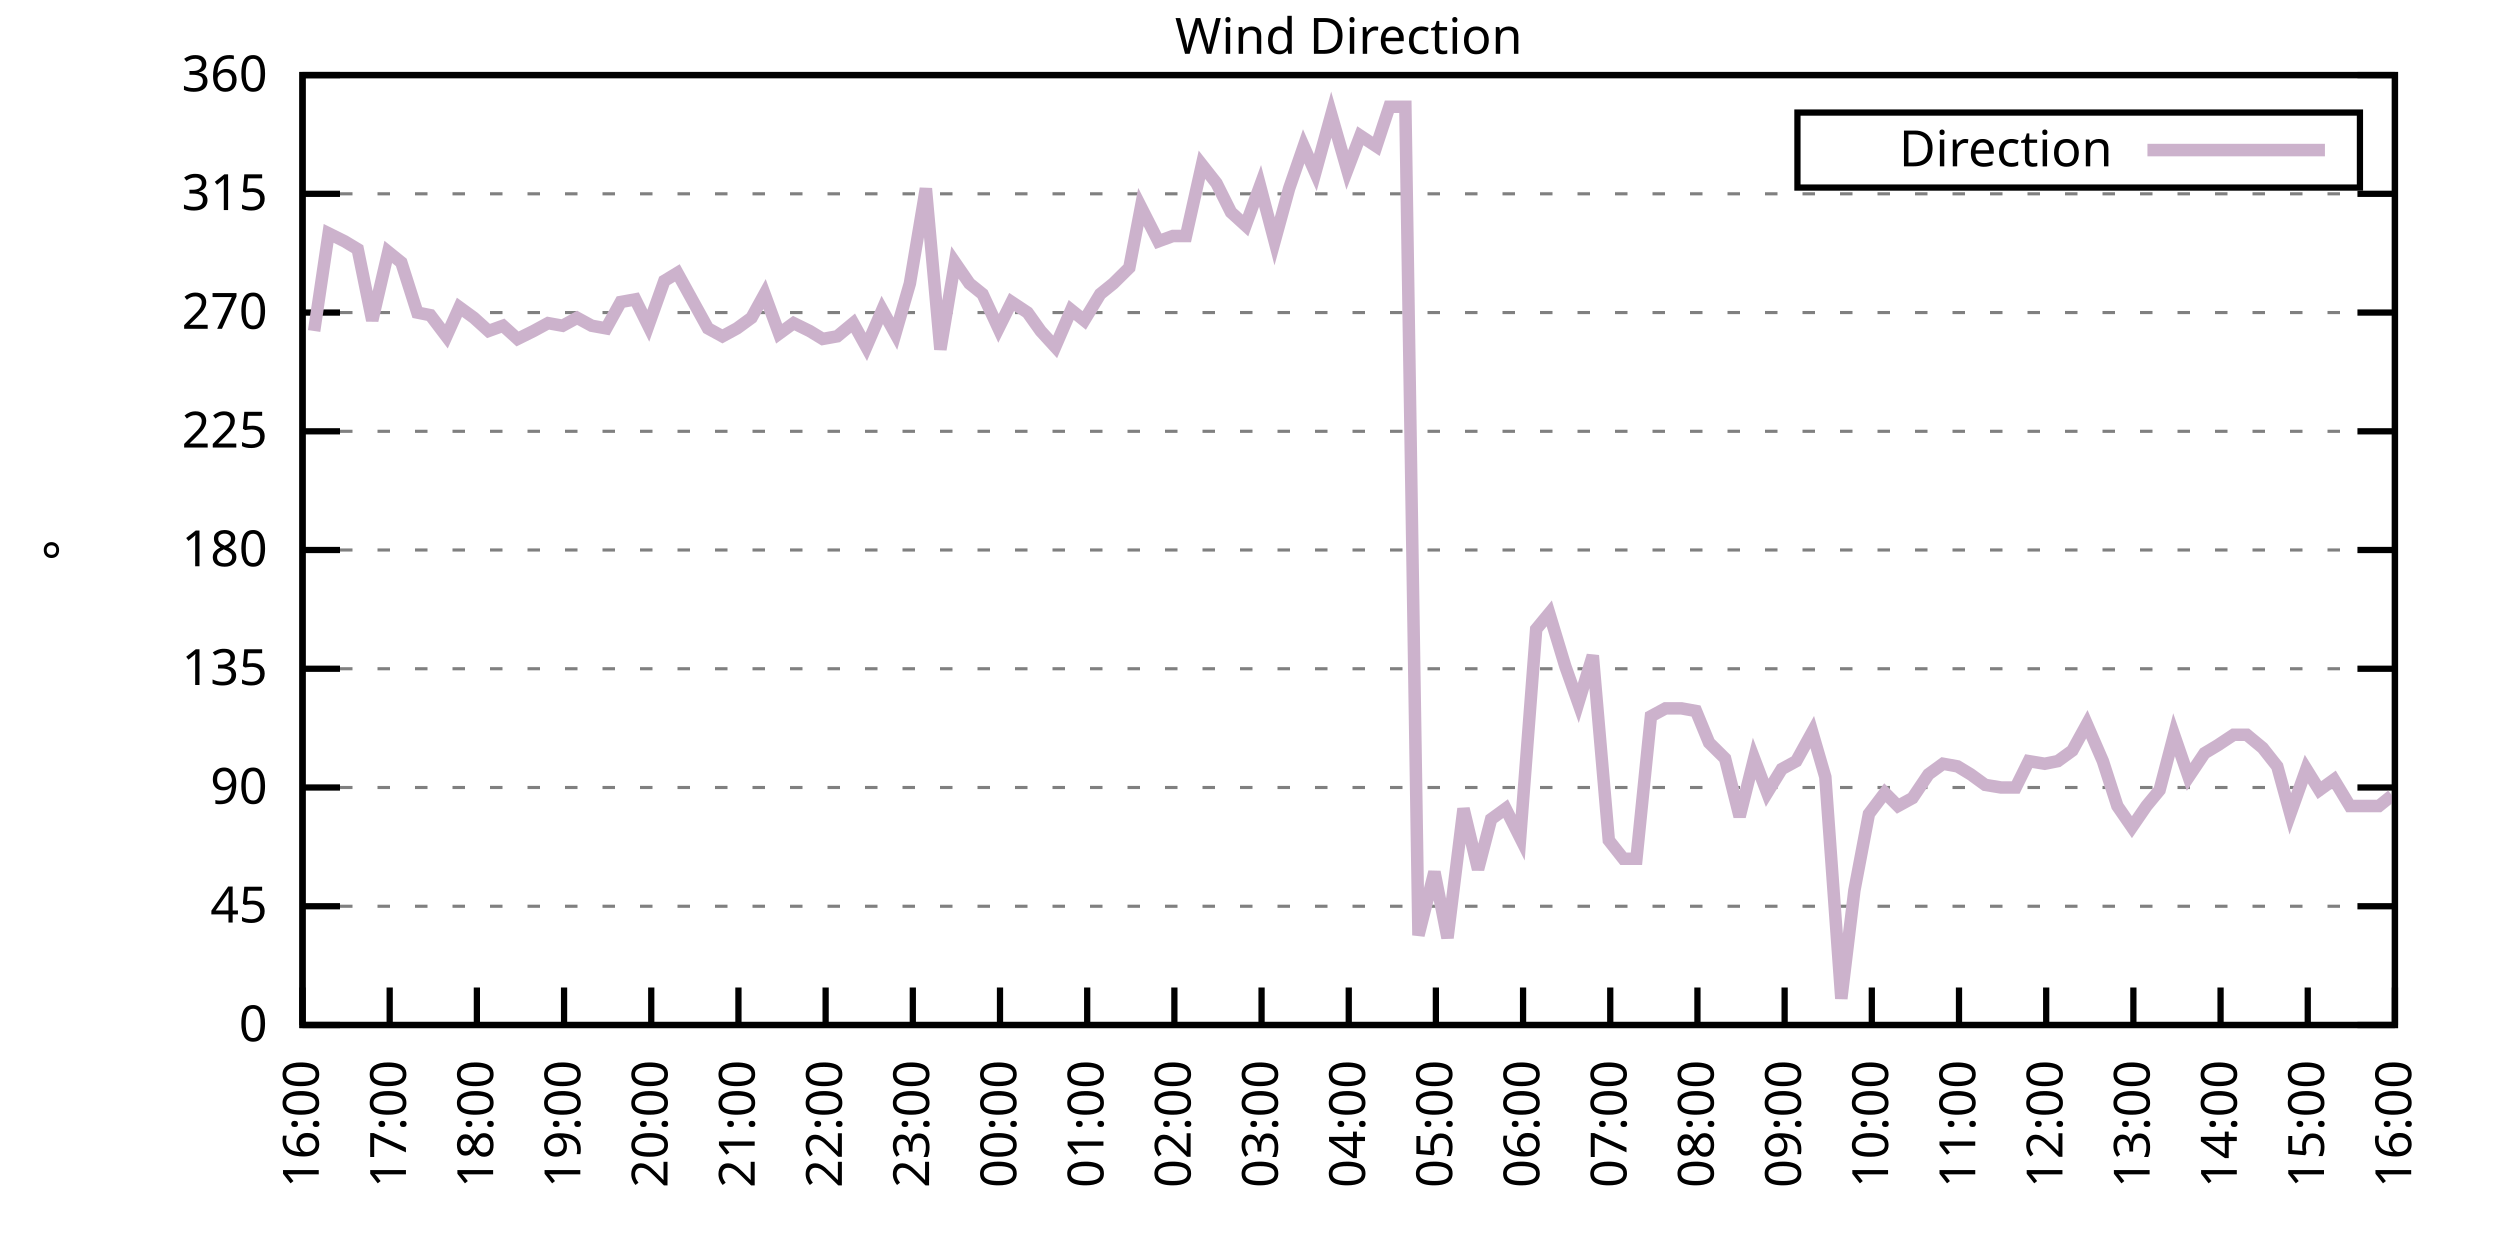
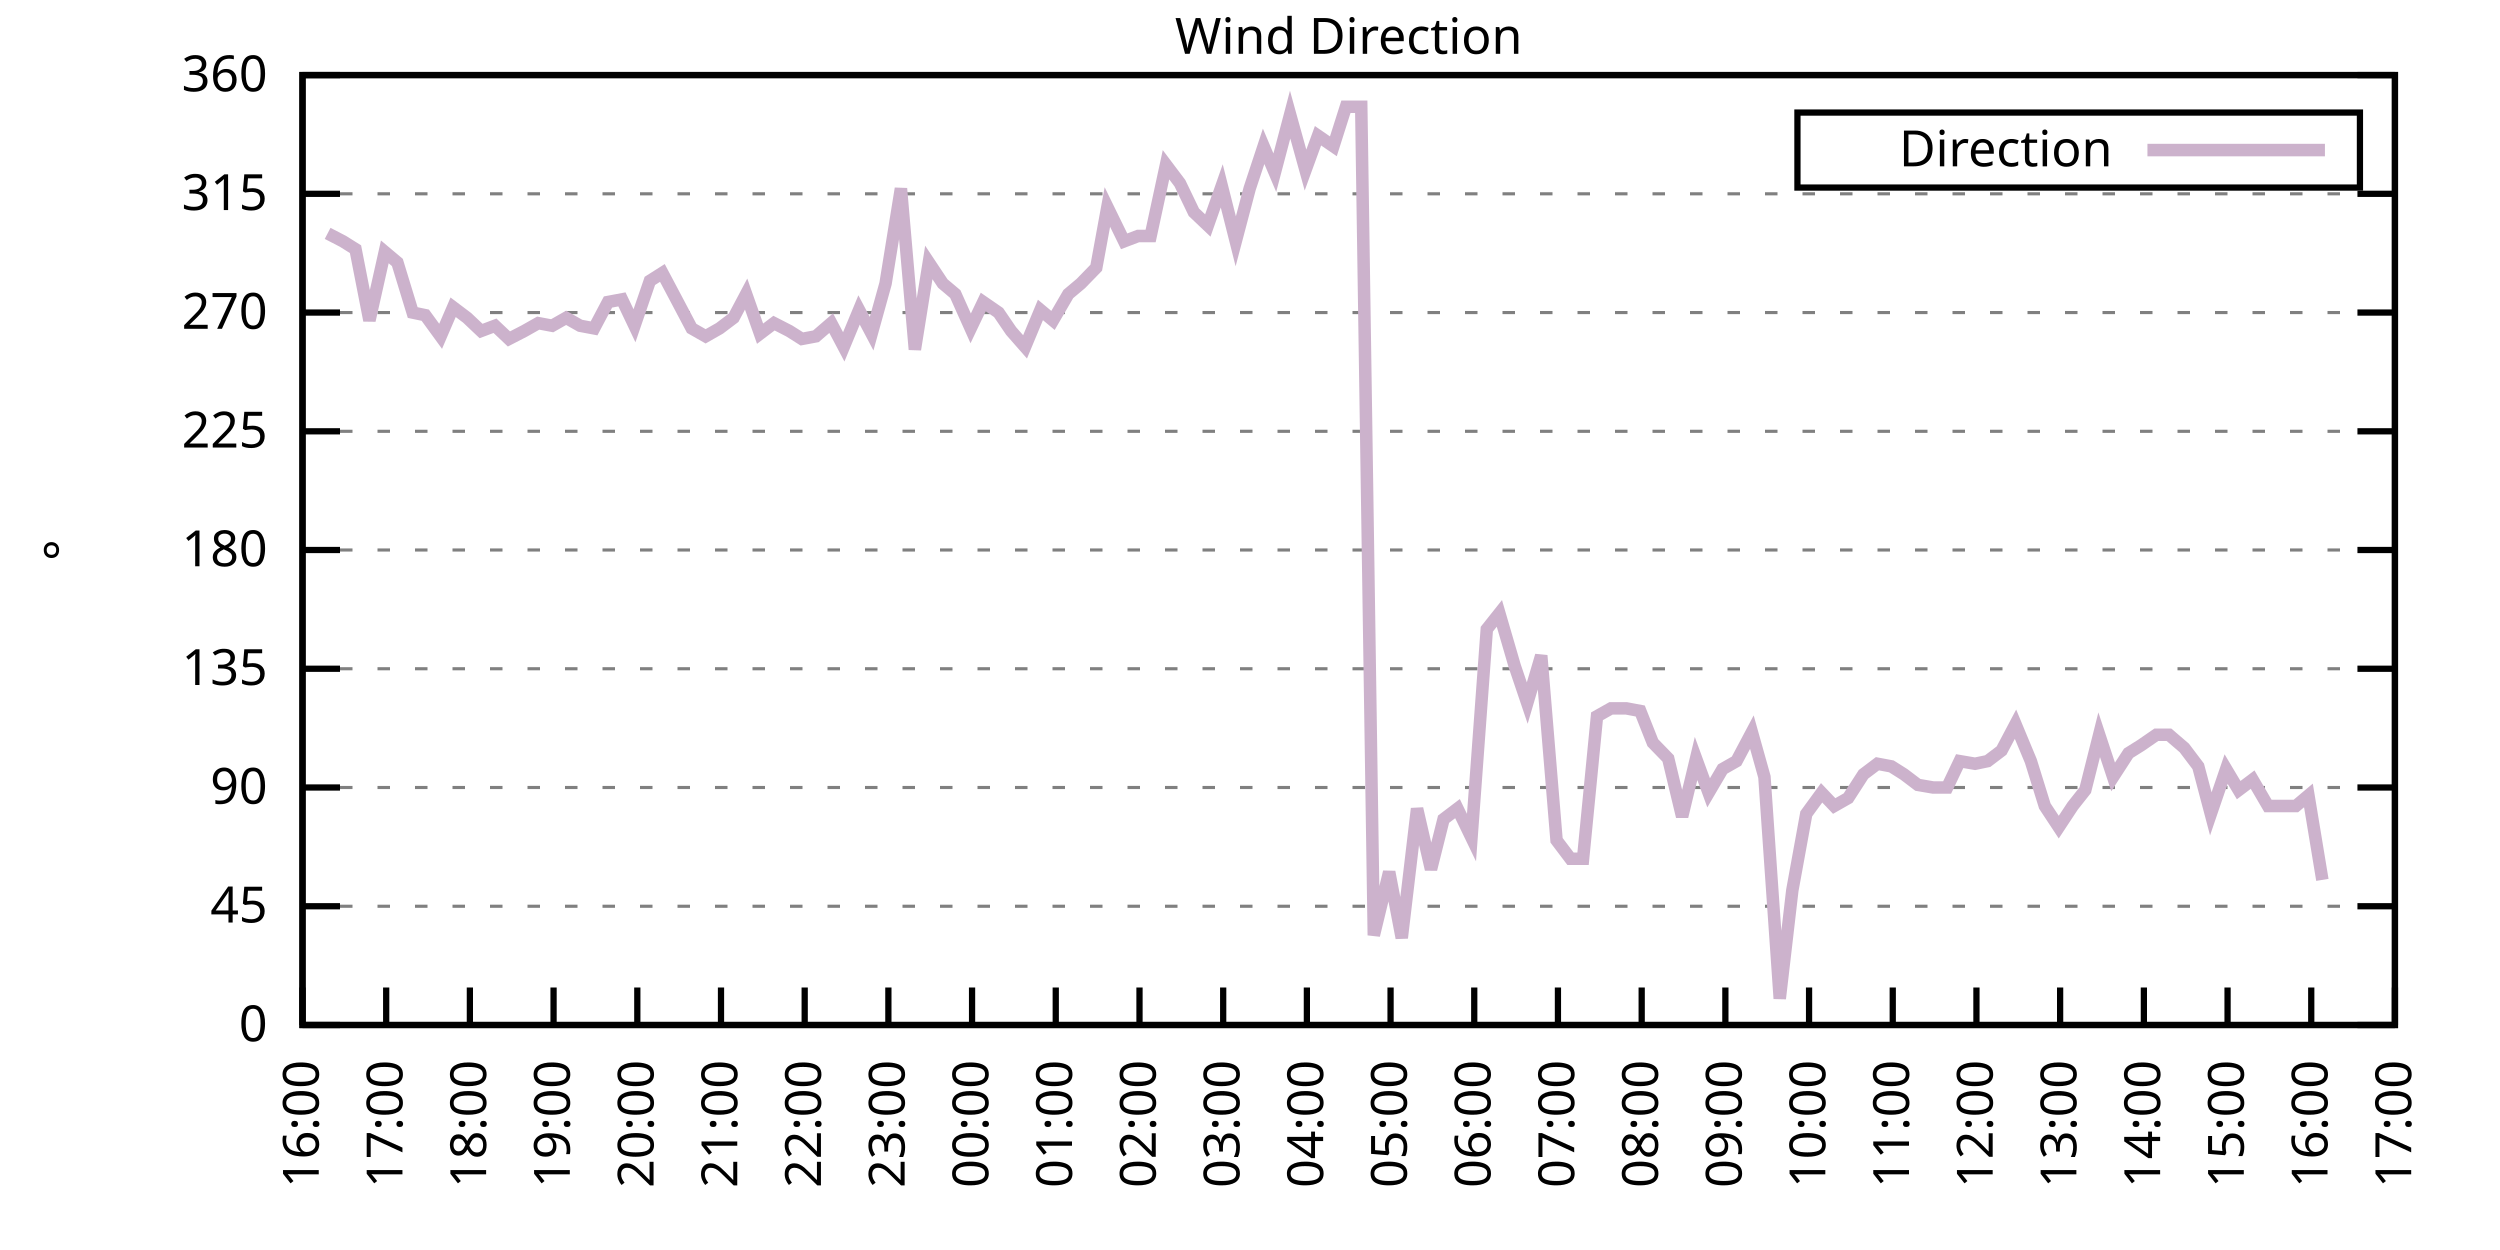
<svg xmlns="http://www.w3.org/2000/svg" xmlns:xlink="http://www.w3.org/1999/xlink" width="400" height="200" viewBox="0 0 400 200">
  <g id="gnuplot_canvas">
    <rect x="0" y="0" width="400" height="200" fill="none" />
    <defs>
      <circle id="gpDot" r="0.5" stroke-width="0.5" stroke="currentColor" />
      <path id="gpPt0" stroke-width="0.333" stroke="currentColor" d="M-1,0 h2 M0,-1 v2" />
      <path id="gpPt1" stroke-width="0.333" stroke="currentColor" d="M-1,-1 L1,1 M1,-1 L-1,1" />
      <path id="gpPt2" stroke-width="0.333" stroke="currentColor" d="M-1,0 L1,0 M0,-1 L0,1 M-1,-1 L1,1 M-1,1 L1,-1" />
      <rect id="gpPt3" stroke-width="0.333" stroke="currentColor" x="-1" y="-1" width="2" height="2" />
      <rect id="gpPt4" stroke-width="0.333" stroke="currentColor" fill="currentColor" x="-1" y="-1" width="2" height="2" />
      <circle id="gpPt5" stroke-width="0.333" stroke="currentColor" cx="0" cy="0" r="1" />
      <use xlink:href="#gpPt5" id="gpPt6" fill="currentColor" stroke="none" />
      <path id="gpPt7" stroke-width="0.333" stroke="currentColor" d="M0,-1.33 L-1.33,0.67 L1.33,0.67 z" />
      <use xlink:href="#gpPt7" id="gpPt8" fill="currentColor" stroke="none" />
      <use xlink:href="#gpPt7" id="gpPt9" stroke="currentColor" transform="rotate(180)" />
      <use xlink:href="#gpPt9" id="gpPt10" fill="currentColor" stroke="none" />
      <use xlink:href="#gpPt3" id="gpPt11" stroke="currentColor" transform="rotate(45)" />
      <use xlink:href="#gpPt11" id="gpPt12" fill="currentColor" stroke="none" />
      <path id="gpPt13" stroke-width="0.333" stroke="currentColor" d="M0,1.330 L1.265,0.411 L0.782,-1.067 L-0.782,-1.076 L-1.265,0.411 z" />
      <use xlink:href="#gpPt13" id="gpPt14" fill="currentColor" stroke="none" />
      <filter id="textbox" filterUnits="objectBoundingBox" x="0" y="0" height="1" width="1">
        <feFlood flood-color="white" flood-opacity="1" result="bgnd" />
        <feComposite in="SourceGraphic" in2="bgnd" operator="atop" />
      </filter>
      <filter id="greybox" filterUnits="objectBoundingBox" x="0" y="0" height="1" width="1">
        <feFlood flood-color="lightgrey" flood-opacity="1" result="grey" />
        <feComposite in="SourceGraphic" in2="grey" operator="atop" />
      </filter>
    </defs>
    <g fill="none" color="white" stroke="currentColor" stroke-width="1.00" stroke-linecap="butt" stroke-linejoin="miter">
</g>
    <g fill="none" color="black" stroke="currentColor" stroke-width="1.00" stroke-linecap="butt" stroke-linejoin="miter">
      <g stroke="none" shape-rendering="crispEdges">
        <polygon fill="rgb(255, 255, 255)" points="48.40,164.00 383.18,164.00 383.18,12.02 48.40,12.02 " />
      </g>
    </g>
    <g fill="none" color="black" stroke="currentColor" stroke-width="1.00" stroke-linecap="butt" stroke-linejoin="miter">
</g>
    <g fill="none" color="black" stroke="black" stroke-width="0.50" stroke-linecap="butt" stroke-linejoin="miter">
</g>
    <g fill="none" color="gray" stroke="currentColor" stroke-width="0.50" stroke-linecap="butt" stroke-linejoin="miter">
      <path stroke="gray" stroke-dasharray="2,4" class="gridline" d="M48.40,164.00 L383.19,164.00  " />
    </g>
    <g fill="none" color="gray" stroke="gray" stroke-width="1.00" stroke-linecap="butt" stroke-linejoin="miter">
</g>
    <g fill="none" color="black" stroke="currentColor" stroke-width="1.00" stroke-linecap="butt" stroke-linejoin="miter">
      <path stroke="black" d="M48.40,164.00 L54.40,164.00 M383.19,164.00 L377.19,164.00  " />
      <g transform="translate(42.80,166.60)" stroke="none" fill="black" font-family="Sans" font-size="8.00" text-anchor="end">
        <text>
          <tspan font-family="Sans"> 0</tspan>
        </text>
      </g>
    </g>
    <g fill="none" color="black" stroke="currentColor" stroke-width="1.00" stroke-linecap="butt" stroke-linejoin="miter">
</g>
    <g fill="none" color="black" stroke="black" stroke-width="0.50" stroke-linecap="butt" stroke-linejoin="miter">
</g>
    <g fill="none" color="gray" stroke="currentColor" stroke-width="0.50" stroke-linecap="butt" stroke-linejoin="miter">
      <path stroke="gray" stroke-dasharray="2,4" class="gridline" d="M48.40,145.00 L383.19,145.00  " />
    </g>
    <g fill="none" color="gray" stroke="gray" stroke-width="1.00" stroke-linecap="butt" stroke-linejoin="miter">
</g>
    <g fill="none" color="black" stroke="currentColor" stroke-width="1.00" stroke-linecap="butt" stroke-linejoin="miter">
      <path stroke="black" d="M48.40,145.00 L54.40,145.00 M383.19,145.00 L377.19,145.00  " />
      <g transform="translate(42.80,147.60)" stroke="none" fill="black" font-family="Sans" font-size="8.00" text-anchor="end">
        <text>
          <tspan font-family="Sans"> 45</tspan>
        </text>
      </g>
    </g>
    <g fill="none" color="black" stroke="currentColor" stroke-width="1.00" stroke-linecap="butt" stroke-linejoin="miter">
</g>
    <g fill="none" color="black" stroke="black" stroke-width="0.50" stroke-linecap="butt" stroke-linejoin="miter">
</g>
    <g fill="none" color="gray" stroke="currentColor" stroke-width="0.50" stroke-linecap="butt" stroke-linejoin="miter">
      <path stroke="gray" stroke-dasharray="2,4" class="gridline" d="M48.40,126.00 L383.19,126.00  " />
    </g>
    <g fill="none" color="gray" stroke="gray" stroke-width="1.00" stroke-linecap="butt" stroke-linejoin="miter">
</g>
    <g fill="none" color="black" stroke="currentColor" stroke-width="1.00" stroke-linecap="butt" stroke-linejoin="miter">
      <path stroke="black" d="M48.40,126.00 L54.40,126.00 M383.19,126.00 L377.19,126.00  " />
      <g transform="translate(42.80,128.60)" stroke="none" fill="black" font-family="Sans" font-size="8.00" text-anchor="end">
        <text>
          <tspan font-family="Sans"> 90</tspan>
        </text>
      </g>
    </g>
    <g fill="none" color="black" stroke="currentColor" stroke-width="1.00" stroke-linecap="butt" stroke-linejoin="miter">
</g>
    <g fill="none" color="black" stroke="black" stroke-width="0.50" stroke-linecap="butt" stroke-linejoin="miter">
</g>
    <g fill="none" color="gray" stroke="currentColor" stroke-width="0.50" stroke-linecap="butt" stroke-linejoin="miter">
      <path stroke="gray" stroke-dasharray="2,4" class="gridline" d="M48.40,107.00 L383.19,107.00  " />
    </g>
    <g fill="none" color="gray" stroke="gray" stroke-width="1.00" stroke-linecap="butt" stroke-linejoin="miter">
</g>
    <g fill="none" color="black" stroke="currentColor" stroke-width="1.00" stroke-linecap="butt" stroke-linejoin="miter">
      <path stroke="black" d="M48.40,107.00 L54.40,107.00 M383.19,107.00 L377.19,107.00  " />
      <g transform="translate(42.80,109.60)" stroke="none" fill="black" font-family="Sans" font-size="8.00" text-anchor="end">
        <text>
          <tspan font-family="Sans"> 135</tspan>
        </text>
      </g>
    </g>
    <g fill="none" color="black" stroke="currentColor" stroke-width="1.00" stroke-linecap="butt" stroke-linejoin="miter">
</g>
    <g fill="none" color="black" stroke="black" stroke-width="0.50" stroke-linecap="butt" stroke-linejoin="miter">
</g>
    <g fill="none" color="gray" stroke="currentColor" stroke-width="0.50" stroke-linecap="butt" stroke-linejoin="miter">
      <path stroke="gray" stroke-dasharray="2,4" class="gridline" d="M48.40,88.00 L383.19,88.00  " />
    </g>
    <g fill="none" color="gray" stroke="gray" stroke-width="1.00" stroke-linecap="butt" stroke-linejoin="miter">
</g>
    <g fill="none" color="black" stroke="currentColor" stroke-width="1.00" stroke-linecap="butt" stroke-linejoin="miter">
      <path stroke="black" d="M48.40,88.00 L54.40,88.00 M383.19,88.00 L377.19,88.00  " />
      <g transform="translate(42.80,90.60)" stroke="none" fill="black" font-family="Sans" font-size="8.00" text-anchor="end">
        <text>
          <tspan font-family="Sans"> 180</tspan>
        </text>
      </g>
    </g>
    <g fill="none" color="black" stroke="currentColor" stroke-width="1.00" stroke-linecap="butt" stroke-linejoin="miter">
</g>
    <g fill="none" color="black" stroke="black" stroke-width="0.50" stroke-linecap="butt" stroke-linejoin="miter">
</g>
    <g fill="none" color="gray" stroke="currentColor" stroke-width="0.50" stroke-linecap="butt" stroke-linejoin="miter">
      <path stroke="gray" stroke-dasharray="2,4" class="gridline" d="M48.40,69.01 L383.19,69.01  " />
    </g>
    <g fill="none" color="gray" stroke="gray" stroke-width="1.00" stroke-linecap="butt" stroke-linejoin="miter">
</g>
    <g fill="none" color="black" stroke="currentColor" stroke-width="1.00" stroke-linecap="butt" stroke-linejoin="miter">
      <path stroke="black" d="M48.40,69.01 L54.40,69.01 M383.19,69.01 L377.19,69.01  " />
      <g transform="translate(42.80,71.61)" stroke="none" fill="black" font-family="Sans" font-size="8.00" text-anchor="end">
        <text>
          <tspan font-family="Sans"> 225</tspan>
        </text>
      </g>
    </g>
    <g fill="none" color="black" stroke="currentColor" stroke-width="1.00" stroke-linecap="butt" stroke-linejoin="miter">
</g>
    <g fill="none" color="black" stroke="black" stroke-width="0.50" stroke-linecap="butt" stroke-linejoin="miter">
</g>
    <g fill="none" color="gray" stroke="currentColor" stroke-width="0.50" stroke-linecap="butt" stroke-linejoin="miter">
      <path stroke="gray" stroke-dasharray="2,4" class="gridline" d="M48.40,50.01 L383.19,50.01  " />
    </g>
    <g fill="none" color="gray" stroke="gray" stroke-width="1.00" stroke-linecap="butt" stroke-linejoin="miter">
</g>
    <g fill="none" color="black" stroke="currentColor" stroke-width="1.00" stroke-linecap="butt" stroke-linejoin="miter">
      <path stroke="black" d="M48.40,50.01 L54.40,50.01 M383.19,50.01 L377.19,50.01  " />
      <g transform="translate(42.80,52.61)" stroke="none" fill="black" font-family="Sans" font-size="8.00" text-anchor="end">
        <text>
          <tspan font-family="Sans"> 270</tspan>
        </text>
      </g>
    </g>
    <g fill="none" color="black" stroke="currentColor" stroke-width="1.00" stroke-linecap="butt" stroke-linejoin="miter">
</g>
    <g fill="none" color="black" stroke="black" stroke-width="0.50" stroke-linecap="butt" stroke-linejoin="miter">
</g>
    <g fill="none" color="gray" stroke="currentColor" stroke-width="0.50" stroke-linecap="butt" stroke-linejoin="miter">
      <path stroke="gray" stroke-dasharray="2,4" class="gridline" d="M48.40,31.01 L383.19,31.01  " />
    </g>
    <g fill="none" color="gray" stroke="gray" stroke-width="1.00" stroke-linecap="butt" stroke-linejoin="miter">
</g>
    <g fill="none" color="black" stroke="currentColor" stroke-width="1.00" stroke-linecap="butt" stroke-linejoin="miter">
      <path stroke="black" d="M48.40,31.01 L54.40,31.01 M383.19,31.01 L377.19,31.01  " />
      <g transform="translate(42.80,33.61)" stroke="none" fill="black" font-family="Sans" font-size="8.00" text-anchor="end">
        <text>
          <tspan font-family="Sans"> 315</tspan>
        </text>
      </g>
    </g>
    <g fill="none" color="black" stroke="currentColor" stroke-width="1.00" stroke-linecap="butt" stroke-linejoin="miter">
</g>
    <g fill="none" color="black" stroke="black" stroke-width="0.50" stroke-linecap="butt" stroke-linejoin="miter">
</g>
    <g fill="none" color="gray" stroke="currentColor" stroke-width="0.50" stroke-linecap="butt" stroke-linejoin="miter">
      <path stroke="gray" stroke-dasharray="2,4" class="gridline" d="M48.40,12.01 L383.19,12.01  " />
    </g>
    <g fill="none" color="gray" stroke="gray" stroke-width="1.00" stroke-linecap="butt" stroke-linejoin="miter">
</g>
    <g fill="none" color="black" stroke="currentColor" stroke-width="1.00" stroke-linecap="butt" stroke-linejoin="miter">
      <path stroke="black" d="M48.40,12.01 L54.40,12.01 M383.19,12.01 L377.19,12.01  " />
      <g transform="translate(42.80,14.61)" stroke="none" fill="black" font-family="Sans" font-size="8.00" text-anchor="end">
        <text>
          <tspan font-family="Sans"> 360</tspan>
        </text>
      </g>
    </g>
    <g fill="none" color="black" stroke="currentColor" stroke-width="1.00" stroke-linecap="butt" stroke-linejoin="miter">
      <path stroke="black" d="M48.40,164.00 L48.40,158.00  " />
      <g transform="translate(51.00,169.60) rotate(270.00)" stroke="none" fill="black" font-family="Sans" font-size="8.00" text-anchor="end">
        <text>
          <tspan font-family="Sans">16:00</tspan>
        </text>
      </g>
    </g>
    <g fill="none" color="black" stroke="currentColor" stroke-width="1.00" stroke-linecap="butt" stroke-linejoin="miter">
-       <path stroke="black" d="M62.35,164.00 L62.35,158.00  " />
-       <g transform="translate(64.95,169.60) rotate(270.00)" stroke="none" fill="black" font-family="Sans" font-size="8.00" text-anchor="end">
+       <path stroke="black" d="M61.79,164.00 L61.79,158.00  " />
+       <g transform="translate(64.39,169.60) rotate(270.00)" stroke="none" fill="black" font-family="Sans" font-size="8.00" text-anchor="end">
        <text>
          <tspan font-family="Sans">17:00</tspan>
        </text>
      </g>
    </g>
    <g fill="none" color="black" stroke="currentColor" stroke-width="1.00" stroke-linecap="butt" stroke-linejoin="miter">
-       <path stroke="black" d="M76.30,164.00 L76.30,158.00  " />
-       <g transform="translate(78.90,169.60) rotate(270.00)" stroke="none" fill="black" font-family="Sans" font-size="8.00" text-anchor="end">
+       <path stroke="black" d="M75.18,164.00 L75.18,158.00  " />
+       <g transform="translate(77.78,169.60) rotate(270.00)" stroke="none" fill="black" font-family="Sans" font-size="8.00" text-anchor="end">
        <text>
          <tspan font-family="Sans">18:00</tspan>
        </text>
      </g>
    </g>
    <g fill="none" color="black" stroke="currentColor" stroke-width="1.00" stroke-linecap="butt" stroke-linejoin="miter">
-       <path stroke="black" d="M90.25,164.00 L90.25,158.00  " />
-       <g transform="translate(92.85,169.60) rotate(270.00)" stroke="none" fill="black" font-family="Sans" font-size="8.00" text-anchor="end">
+       <path stroke="black" d="M88.57,164.00 L88.57,158.00  " />
+       <g transform="translate(91.17,169.60) rotate(270.00)" stroke="none" fill="black" font-family="Sans" font-size="8.00" text-anchor="end">
        <text>
          <tspan font-family="Sans">19:00</tspan>
        </text>
      </g>
    </g>
    <g fill="none" color="black" stroke="currentColor" stroke-width="1.00" stroke-linecap="butt" stroke-linejoin="miter">
-       <path stroke="black" d="M104.20,164.00 L104.20,158.00  " />
-       <g transform="translate(106.80,169.60) rotate(270.00)" stroke="none" fill="black" font-family="Sans" font-size="8.00" text-anchor="end">
+       <path stroke="black" d="M101.97,164.00 L101.97,158.00  " />
+       <g transform="translate(104.57,169.60) rotate(270.00)" stroke="none" fill="black" font-family="Sans" font-size="8.00" text-anchor="end">
        <text>
          <tspan font-family="Sans">20:00</tspan>
        </text>
      </g>
    </g>
    <g fill="none" color="black" stroke="currentColor" stroke-width="1.00" stroke-linecap="butt" stroke-linejoin="miter">
-       <path stroke="black" d="M118.15,164.00 L118.15,158.00  " />
-       <g transform="translate(120.75,169.60) rotate(270.00)" stroke="none" fill="black" font-family="Sans" font-size="8.00" text-anchor="end">
+       <path stroke="black" d="M115.36,164.00 L115.36,158.00  " />
+       <g transform="translate(117.96,169.60) rotate(270.00)" stroke="none" fill="black" font-family="Sans" font-size="8.00" text-anchor="end">
        <text>
          <tspan font-family="Sans">21:00</tspan>
        </text>
      </g>
    </g>
    <g fill="none" color="black" stroke="currentColor" stroke-width="1.00" stroke-linecap="butt" stroke-linejoin="miter">
-       <path stroke="black" d="M132.10,164.00 L132.10,158.00  " />
-       <g transform="translate(134.70,169.60) rotate(270.00)" stroke="none" fill="black" font-family="Sans" font-size="8.00" text-anchor="end">
+       <path stroke="black" d="M128.75,164.00 L128.75,158.00  " />
+       <g transform="translate(131.35,169.60) rotate(270.00)" stroke="none" fill="black" font-family="Sans" font-size="8.00" text-anchor="end">
        <text>
          <tspan font-family="Sans">22:00</tspan>
        </text>
      </g>
    </g>
    <g fill="none" color="black" stroke="currentColor" stroke-width="1.00" stroke-linecap="butt" stroke-linejoin="miter">
-       <path stroke="black" d="M146.05,164.00 L146.05,158.00  " />
-       <g transform="translate(148.65,169.60) rotate(270.00)" stroke="none" fill="black" font-family="Sans" font-size="8.00" text-anchor="end">
+       <path stroke="black" d="M142.14,164.00 L142.14,158.00  " />
+       <g transform="translate(144.74,169.60) rotate(270.00)" stroke="none" fill="black" font-family="Sans" font-size="8.00" text-anchor="end">
        <text>
          <tspan font-family="Sans">23:00</tspan>
        </text>
      </g>
    </g>
    <g fill="none" color="black" stroke="currentColor" stroke-width="1.00" stroke-linecap="butt" stroke-linejoin="miter">
-       <path stroke="black" d="M160.00,164.00 L160.00,158.00  " />
-       <g transform="translate(162.60,169.60) rotate(270.00)" stroke="none" fill="black" font-family="Sans" font-size="8.00" text-anchor="end">
+       <path stroke="black" d="M155.53,164.00 L155.53,158.00  " />
+       <g transform="translate(158.13,169.60) rotate(270.00)" stroke="none" fill="black" font-family="Sans" font-size="8.00" text-anchor="end">
        <text>
          <tspan font-family="Sans">00:00</tspan>
        </text>
      </g>
    </g>
    <g fill="none" color="black" stroke="currentColor" stroke-width="1.00" stroke-linecap="butt" stroke-linejoin="miter">
-       <path stroke="black" d="M173.95,164.00 L173.95,158.00  " />
-       <g transform="translate(176.55,169.60) rotate(270.00)" stroke="none" fill="black" font-family="Sans" font-size="8.00" text-anchor="end">
+       <path stroke="black" d="M168.92,164.00 L168.92,158.00  " />
+       <g transform="translate(171.52,169.60) rotate(270.00)" stroke="none" fill="black" font-family="Sans" font-size="8.00" text-anchor="end">
        <text>
          <tspan font-family="Sans">01:00</tspan>
        </text>
      </g>
    </g>
    <g fill="none" color="black" stroke="currentColor" stroke-width="1.00" stroke-linecap="butt" stroke-linejoin="miter">
-       <path stroke="black" d="M187.90,164.00 L187.90,158.00  " />
-       <g transform="translate(190.50,169.60) rotate(270.00)" stroke="none" fill="black" font-family="Sans" font-size="8.00" text-anchor="end">
+       <path stroke="black" d="M182.32,164.00 L182.32,158.00  " />
+       <g transform="translate(184.92,169.60) rotate(270.00)" stroke="none" fill="black" font-family="Sans" font-size="8.00" text-anchor="end">
        <text>
          <tspan font-family="Sans">02:00</tspan>
        </text>
      </g>
    </g>
    <g fill="none" color="black" stroke="currentColor" stroke-width="1.00" stroke-linecap="butt" stroke-linejoin="miter">
-       <path stroke="black" d="M201.85,164.00 L201.85,158.00  " />
-       <g transform="translate(204.45,169.60) rotate(270.00)" stroke="none" fill="black" font-family="Sans" font-size="8.00" text-anchor="end">
+       <path stroke="black" d="M195.71,164.00 L195.71,158.00  " />
+       <g transform="translate(198.31,169.60) rotate(270.00)" stroke="none" fill="black" font-family="Sans" font-size="8.00" text-anchor="end">
        <text>
          <tspan font-family="Sans">03:00</tspan>
        </text>
      </g>
    </g>
    <g fill="none" color="black" stroke="currentColor" stroke-width="1.00" stroke-linecap="butt" stroke-linejoin="miter">
-       <path stroke="black" d="M215.80,164.00 L215.80,158.00  " />
-       <g transform="translate(218.40,169.60) rotate(270.00)" stroke="none" fill="black" font-family="Sans" font-size="8.00" text-anchor="end">
+       <path stroke="black" d="M209.10,164.00 L209.10,158.00  " />
+       <g transform="translate(211.70,169.60) rotate(270.00)" stroke="none" fill="black" font-family="Sans" font-size="8.00" text-anchor="end">
        <text>
          <tspan font-family="Sans">04:00</tspan>
        </text>
      </g>
    </g>
    <g fill="none" color="black" stroke="currentColor" stroke-width="1.00" stroke-linecap="butt" stroke-linejoin="miter">
-       <path stroke="black" d="M229.74,164.00 L229.74,158.00  " />
-       <g transform="translate(232.34,169.60) rotate(270.00)" stroke="none" fill="black" font-family="Sans" font-size="8.00" text-anchor="end">
+       <path stroke="black" d="M222.49,164.00 L222.49,158.00  " />
+       <g transform="translate(225.09,169.60) rotate(270.00)" stroke="none" fill="black" font-family="Sans" font-size="8.00" text-anchor="end">
        <text>
          <tspan font-family="Sans">05:00</tspan>
        </text>
      </g>
    </g>
    <g fill="none" color="black" stroke="currentColor" stroke-width="1.00" stroke-linecap="butt" stroke-linejoin="miter">
-       <path stroke="black" d="M243.69,164.00 L243.69,158.00  " />
-       <g transform="translate(246.29,169.60) rotate(270.00)" stroke="none" fill="black" font-family="Sans" font-size="8.00" text-anchor="end">
+       <path stroke="black" d="M235.88,164.00 L235.88,158.00  " />
+       <g transform="translate(238.48,169.60) rotate(270.00)" stroke="none" fill="black" font-family="Sans" font-size="8.00" text-anchor="end">
        <text>
          <tspan font-family="Sans">06:00</tspan>
        </text>
      </g>
    </g>
    <g fill="none" color="black" stroke="currentColor" stroke-width="1.00" stroke-linecap="butt" stroke-linejoin="miter">
-       <path stroke="black" d="M257.64,164.00 L257.64,158.00  " />
-       <g transform="translate(260.24,169.60) rotate(270.00)" stroke="none" fill="black" font-family="Sans" font-size="8.00" text-anchor="end">
+       <path stroke="black" d="M249.27,164.00 L249.27,158.00  " />
+       <g transform="translate(251.87,169.60) rotate(270.00)" stroke="none" fill="black" font-family="Sans" font-size="8.00" text-anchor="end">
        <text>
          <tspan font-family="Sans">07:00</tspan>
        </text>
      </g>
    </g>
    <g fill="none" color="black" stroke="currentColor" stroke-width="1.00" stroke-linecap="butt" stroke-linejoin="miter">
-       <path stroke="black" d="M271.59,164.00 L271.59,158.00  " />
-       <g transform="translate(274.19,169.60) rotate(270.00)" stroke="none" fill="black" font-family="Sans" font-size="8.00" text-anchor="end">
+       <path stroke="black" d="M262.67,164.00 L262.67,158.00  " />
+       <g transform="translate(265.27,169.60) rotate(270.00)" stroke="none" fill="black" font-family="Sans" font-size="8.00" text-anchor="end">
        <text>
          <tspan font-family="Sans">08:00</tspan>
        </text>
      </g>
    </g>
    <g fill="none" color="black" stroke="currentColor" stroke-width="1.00" stroke-linecap="butt" stroke-linejoin="miter">
-       <path stroke="black" d="M285.54,164.00 L285.54,158.00  " />
-       <g transform="translate(288.14,169.60) rotate(270.00)" stroke="none" fill="black" font-family="Sans" font-size="8.00" text-anchor="end">
+       <path stroke="black" d="M276.06,164.00 L276.06,158.00  " />
+       <g transform="translate(278.66,169.60) rotate(270.00)" stroke="none" fill="black" font-family="Sans" font-size="8.00" text-anchor="end">
        <text>
          <tspan font-family="Sans">09:00</tspan>
        </text>
      </g>
    </g>
    <g fill="none" color="black" stroke="currentColor" stroke-width="1.00" stroke-linecap="butt" stroke-linejoin="miter">
-       <path stroke="black" d="M299.49,164.00 L299.49,158.00  " />
-       <g transform="translate(302.09,169.60) rotate(270.00)" stroke="none" fill="black" font-family="Sans" font-size="8.00" text-anchor="end">
+       <path stroke="black" d="M289.45,164.00 L289.45,158.00  " />
+       <g transform="translate(292.05,169.60) rotate(270.00)" stroke="none" fill="black" font-family="Sans" font-size="8.00" text-anchor="end">
        <text>
          <tspan font-family="Sans">10:00</tspan>
        </text>
      </g>
    </g>
    <g fill="none" color="black" stroke="currentColor" stroke-width="1.00" stroke-linecap="butt" stroke-linejoin="miter">
-       <path stroke="black" d="M313.44,164.00 L313.44,158.00  " />
-       <g transform="translate(316.04,169.60) rotate(270.00)" stroke="none" fill="black" font-family="Sans" font-size="8.00" text-anchor="end">
+       <path stroke="black" d="M302.84,164.00 L302.84,158.00  " />
+       <g transform="translate(305.44,169.60) rotate(270.00)" stroke="none" fill="black" font-family="Sans" font-size="8.00" text-anchor="end">
        <text>
          <tspan font-family="Sans">11:00</tspan>
        </text>
      </g>
    </g>
    <g fill="none" color="black" stroke="currentColor" stroke-width="1.00" stroke-linecap="butt" stroke-linejoin="miter">
-       <path stroke="black" d="M327.39,164.00 L327.39,158.00  " />
-       <g transform="translate(329.99,169.60) rotate(270.00)" stroke="none" fill="black" font-family="Sans" font-size="8.00" text-anchor="end">
+       <path stroke="black" d="M316.23,164.00 L316.23,158.00  " />
+       <g transform="translate(318.83,169.60) rotate(270.00)" stroke="none" fill="black" font-family="Sans" font-size="8.00" text-anchor="end">
        <text>
          <tspan font-family="Sans">12:00</tspan>
        </text>
      </g>
    </g>
    <g fill="none" color="black" stroke="currentColor" stroke-width="1.00" stroke-linecap="butt" stroke-linejoin="miter">
-       <path stroke="black" d="M341.34,164.00 L341.34,158.00  " />
-       <g transform="translate(343.94,169.60) rotate(270.00)" stroke="none" fill="black" font-family="Sans" font-size="8.00" text-anchor="end">
+       <path stroke="black" d="M329.62,164.00 L329.62,158.00  " />
+       <g transform="translate(332.22,169.60) rotate(270.00)" stroke="none" fill="black" font-family="Sans" font-size="8.00" text-anchor="end">
        <text>
          <tspan font-family="Sans">13:00</tspan>
        </text>
      </g>
    </g>
    <g fill="none" color="black" stroke="currentColor" stroke-width="1.00" stroke-linecap="butt" stroke-linejoin="miter">
-       <path stroke="black" d="M355.29,164.00 L355.29,158.00  " />
-       <g transform="translate(357.89,169.60) rotate(270.00)" stroke="none" fill="black" font-family="Sans" font-size="8.00" text-anchor="end">
+       <path stroke="black" d="M343.02,164.00 L343.02,158.00  " />
+       <g transform="translate(345.62,169.60) rotate(270.00)" stroke="none" fill="black" font-family="Sans" font-size="8.00" text-anchor="end">
        <text>
          <tspan font-family="Sans">14:00</tspan>
        </text>
      </g>
    </g>
    <g fill="none" color="black" stroke="currentColor" stroke-width="1.00" stroke-linecap="butt" stroke-linejoin="miter">
-       <path stroke="black" d="M369.24,164.00 L369.24,158.00  " />
-       <g transform="translate(371.84,169.60) rotate(270.00)" stroke="none" fill="black" font-family="Sans" font-size="8.00" text-anchor="end">
+       <path stroke="black" d="M356.41,164.00 L356.41,158.00  " />
+       <g transform="translate(359.01,169.60) rotate(270.00)" stroke="none" fill="black" font-family="Sans" font-size="8.00" text-anchor="end">
        <text>
          <tspan font-family="Sans">15:00</tspan>
+         </text>
+       </g>
+     </g>
+     <g fill="none" color="black" stroke="currentColor" stroke-width="1.00" stroke-linecap="butt" stroke-linejoin="miter">
+       <path stroke="black" d="M369.80,164.00 L369.80,158.00  " />
+       <g transform="translate(372.40,169.60) rotate(270.00)" stroke="none" fill="black" font-family="Sans" font-size="8.00" text-anchor="end">
+         <text>
+           <tspan font-family="Sans">16:00</tspan>
        </text>
      </g>
    </g>
    <g fill="none" color="black" stroke="currentColor" stroke-width="1.00" stroke-linecap="butt" stroke-linejoin="miter">
      <path stroke="black" d="M383.19,164.00 L383.19,158.00  " />
      <g transform="translate(385.79,169.60) rotate(270.00)" stroke="none" fill="black" font-family="Sans" font-size="8.00" text-anchor="end">
        <text>
-           <tspan font-family="Sans">16:00</tspan>
+           <tspan font-family="Sans">17:00</tspan>
        </text>
      </g>
    </g>
    <g fill="none" color="black" stroke="currentColor" stroke-width="1.00" stroke-linecap="butt" stroke-linejoin="miter">
</g>
    <g fill="none" color="black" stroke="currentColor" stroke-width="1.00" stroke-linecap="butt" stroke-linejoin="miter">
      <path stroke="black" d="M48.40,12.01 L48.40,164.00 L383.19,164.00 L383.19,12.01 L48.40,12.01 Z  " />
    </g>
    <g fill="none" color="black" stroke="currentColor" stroke-width="1.00" stroke-linecap="butt" stroke-linejoin="miter">
</g>
    <g fill="none" color="black" stroke="currentColor" stroke-width="1.00" stroke-linecap="butt" stroke-linejoin="miter">
      <path stroke="black" d="M287.59,30.01 L287.59,18.01 L377.59,18.01 L377.59,30.01 L287.59,30.01 Z  " />
    </g>
    <g id="Wind_direction_plot_1">
      <g fill="none" color="white" stroke="black" stroke-width="2.00" stroke-linecap="butt" stroke-linejoin="miter">
</g>
      <g fill="none" color="black" stroke="currentColor" stroke-width="2.00" stroke-linecap="butt" stroke-linejoin="miter">
        <g transform="translate(337.99,26.61)" stroke="none" fill="black" font-family="Sans" font-size="8.00" text-anchor="end">
          <text>
            <tspan font-family="Sans">Direction</tspan>
          </text>
        </g>
      </g>
      <g fill="none" color="black" stroke="currentColor" stroke-width="2.00" stroke-linecap="butt" stroke-linejoin="miter">
-         <path stroke="rgb(204, 178, 204)" d="M343.59,24.01 L371.99,24.01 M50.26,52.96 L52.58,37.34 L55.14,38.61 L57.23,39.87 L59.56,51.27 L62.12,40.30   L64.21,41.99 L66.77,50.01 L68.86,50.43 L71.42,53.81 L73.51,49.16 L75.83,50.85 L78.16,52.96 L80.48,52.12   L82.81,54.23 L85.37,52.96 L87.69,51.70 L90.02,52.12 L92.34,50.85 L94.67,52.12 L96.99,52.54 L99.32,48.32   L101.64,47.90 L103.73,52.12 L106.29,44.94 L108.38,43.67 L110.71,47.90 L113.27,52.54 L115.59,53.81 L117.92,52.54   L120.24,50.85 L122.33,47.05 L124.66,53.39 L126.98,51.70 L129.54,52.96 L131.63,54.23 L133.96,53.81 L136.51,51.70   L138.61,55.50 L141.16,49.59 L143.26,53.39 L145.58,45.36 L148.14,30.16 L150.46,55.92 L152.79,41.99 L155.11,45.36   L157.21,47.05 L159.76,52.54 L161.86,48.32 L164.41,50.01 L166.51,52.96 L168.83,55.50 L171.39,49.59 L173.48,51.27   L176.04,47.05 L178.13,45.36 L180.69,42.83 L182.55,33.12 L185.34,38.61 L187.66,37.76 L189.76,37.76 L192.31,26.36   L194.64,29.32 L196.96,33.96 L199.29,36.08 L201.61,29.74 L203.94,38.61 L206.26,30.16 L208.59,23.41 L210.45,27.63   L213.01,18.34 L215.56,27.21 L217.65,21.72 L220.21,23.41 L222.30,17.08 L224.86,17.08 L226.95,149.65 L229.51,139.51   L231.60,150.07 L234.16,129.38 L236.49,139.09 L238.58,131.07 L240.90,129.38 L243.23,134.02 L245.79,100.67 L247.88,98.14   L250.44,106.58 L252.53,112.49 L254.85,104.89 L257.41,134.45 L259.74,137.40 L261.83,137.40 L264.15,114.60 L266.48,113.34   L269.04,113.34 L271.36,113.76 L273.45,118.83 L276.01,121.36 L278.34,130.65 L280.66,121.36 L282.75,126.85 L285.08,123.05   L287.40,121.78 L289.96,117.14 L292.05,124.31 L294.61,159.78 L296.70,142.47 L299.03,130.22 L301.58,126.85 L303.68,128.96   L306.00,127.69 L308.56,123.89 L310.88,122.20 L313.21,122.62 L315.30,123.89 L317.63,125.58 L320.18,126.00 L322.51,126.00   L324.60,121.78 L327.16,122.20 L329.25,121.78 L331.58,120.09 L333.90,115.87 L336.46,121.78 L338.78,128.96 L341.11,132.34   L343.43,128.96 L345.53,126.42 L347.85,117.56 L350.18,124.31 L352.73,120.51 L354.83,119.25 L357.38,117.56 L359.48,117.56   L362.03,119.67 L364.36,122.62 L366.45,130.22 L369.01,123.05 L371.10,126.42 L373.43,124.74 L375.98,128.96 L378.08,128.96   L380.63,128.96 L382.73,127.27  " />
+         <path stroke="rgb(204, 178, 204)" d="M343.59,24.01 L371.99,24.01 M52.42,37.34 L54.87,38.61 L56.88,39.87 L59.11,51.27 L61.57,40.30 L63.58,41.99   L66.03,50.01 L68.04,50.43 L70.50,53.81 L72.50,49.16 L74.74,50.85 L76.97,52.96 L79.20,52.12 L81.43,54.23   L83.89,52.96 L86.12,51.70 L88.35,52.12 L90.58,50.85 L92.82,52.12 L95.05,52.54 L97.28,48.32 L99.51,47.90   L101.52,52.12 L103.98,44.94 L105.98,43.67 L108.22,47.90 L110.67,52.54 L112.90,53.81 L115.13,52.54 L117.37,50.85   L119.38,47.05 L121.61,53.39 L123.84,51.70 L126.29,52.96 L128.30,54.23 L130.54,53.81 L132.99,51.70 L135.00,55.50   L137.45,49.59 L139.46,53.39 L141.69,45.36 L144.15,30.16 L146.38,55.92 L148.61,41.99 L150.85,45.36 L152.85,47.05   L155.31,52.54 L157.32,48.32 L159.77,50.01 L161.78,52.96 L164.01,55.50 L166.47,49.59 L168.48,51.27 L170.93,47.05   L172.94,45.36 L175.40,42.83 L177.18,33.12 L179.86,38.61 L182.09,37.76 L184.10,37.76 L186.56,26.36 L188.79,29.32   L191.02,33.96 L193.25,36.08 L195.48,29.74 L197.72,38.61 L199.95,30.16 L202.18,23.41 L203.97,27.63 L206.42,18.34   L208.88,27.21 L210.88,21.72 L213.34,23.41 L215.35,17.08 L217.80,17.08 L219.81,149.65 L222.27,139.51 L224.28,150.07   L226.73,129.38 L228.96,139.09 L230.97,131.07 L233.20,129.38 L235.44,134.02 L237.89,100.67 L239.90,98.14 L242.36,106.58   L244.36,112.49 L246.60,104.89 L249.05,134.45 L251.28,137.40 L253.29,137.40 L255.52,114.60 L257.76,113.34 L260.21,113.34   L262.44,113.76 L264.45,118.83 L266.91,121.36 L269.14,130.65 L271.37,121.36 L273.38,126.85 L275.61,123.05 L277.84,121.78   L280.30,117.14 L282.31,124.31 L284.76,159.78 L286.77,142.47 L289.00,130.22 L291.46,126.85 L293.47,128.96 L295.70,127.69   L298.15,123.89 L300.39,122.20 L302.62,122.62 L304.63,123.89 L306.86,125.58 L309.31,126.00 L311.54,126.00 L313.55,121.78   L316.01,122.20 L318.02,121.78 L320.25,120.09 L322.48,115.87 L324.94,121.78 L327.17,128.96 L329.40,132.34 L331.63,128.96   L333.64,126.42 L335.87,117.56 L338.10,124.31 L340.56,120.51 L342.57,119.25 L345.02,117.56 L347.03,117.56 L349.49,119.67   L351.72,122.62 L353.73,130.22 L356.18,123.05 L358.19,126.42 L360.42,124.74 L362.88,128.96 L364.89,128.96 L367.34,128.96   L369.35,127.27 L371.58,140.78  " />
      </g>
    </g>
    <g fill="none" color="black" stroke="currentColor" stroke-width="2.00" stroke-linecap="butt" stroke-linejoin="miter">
</g>
    <g fill="none" color="black" stroke="black" stroke-width="1.00" stroke-linecap="butt" stroke-linejoin="miter">
</g>
    <g fill="none" color="black" stroke="currentColor" stroke-width="1.00" stroke-linecap="butt" stroke-linejoin="miter">
      <path stroke="black" d="M48.40,12.01 L48.40,164.00 L383.19,164.00 L383.19,12.01 L48.40,12.01 Z  " />
      <g transform="translate(12.80,88.01) rotate(270.00)" stroke="none" fill="black" font-family="Sans" font-size="8.00" text-anchor="middle">
        <text>
          <tspan font-family="Sans">°</tspan>
        </text>
      </g>
    </g>
    <g fill="none" color="black" stroke="currentColor" stroke-width="1.00" stroke-linecap="butt" stroke-linejoin="miter">
</g>
    <g fill="none" color="black" stroke="currentColor" stroke-width="1.00" stroke-linecap="butt" stroke-linejoin="miter">
      <g transform="translate(215.79,8.61)" stroke="none" fill="black" font-family="Sans" font-size="8.00" text-anchor="middle">
        <text>
          <tspan font-family="Sans">Wind Direction</tspan>
        </text>
      </g>
    </g>
    <g fill="none" color="black" stroke="currentColor" stroke-width="1.00" stroke-linecap="butt" stroke-linejoin="miter">
</g>
  </g>
</svg>
